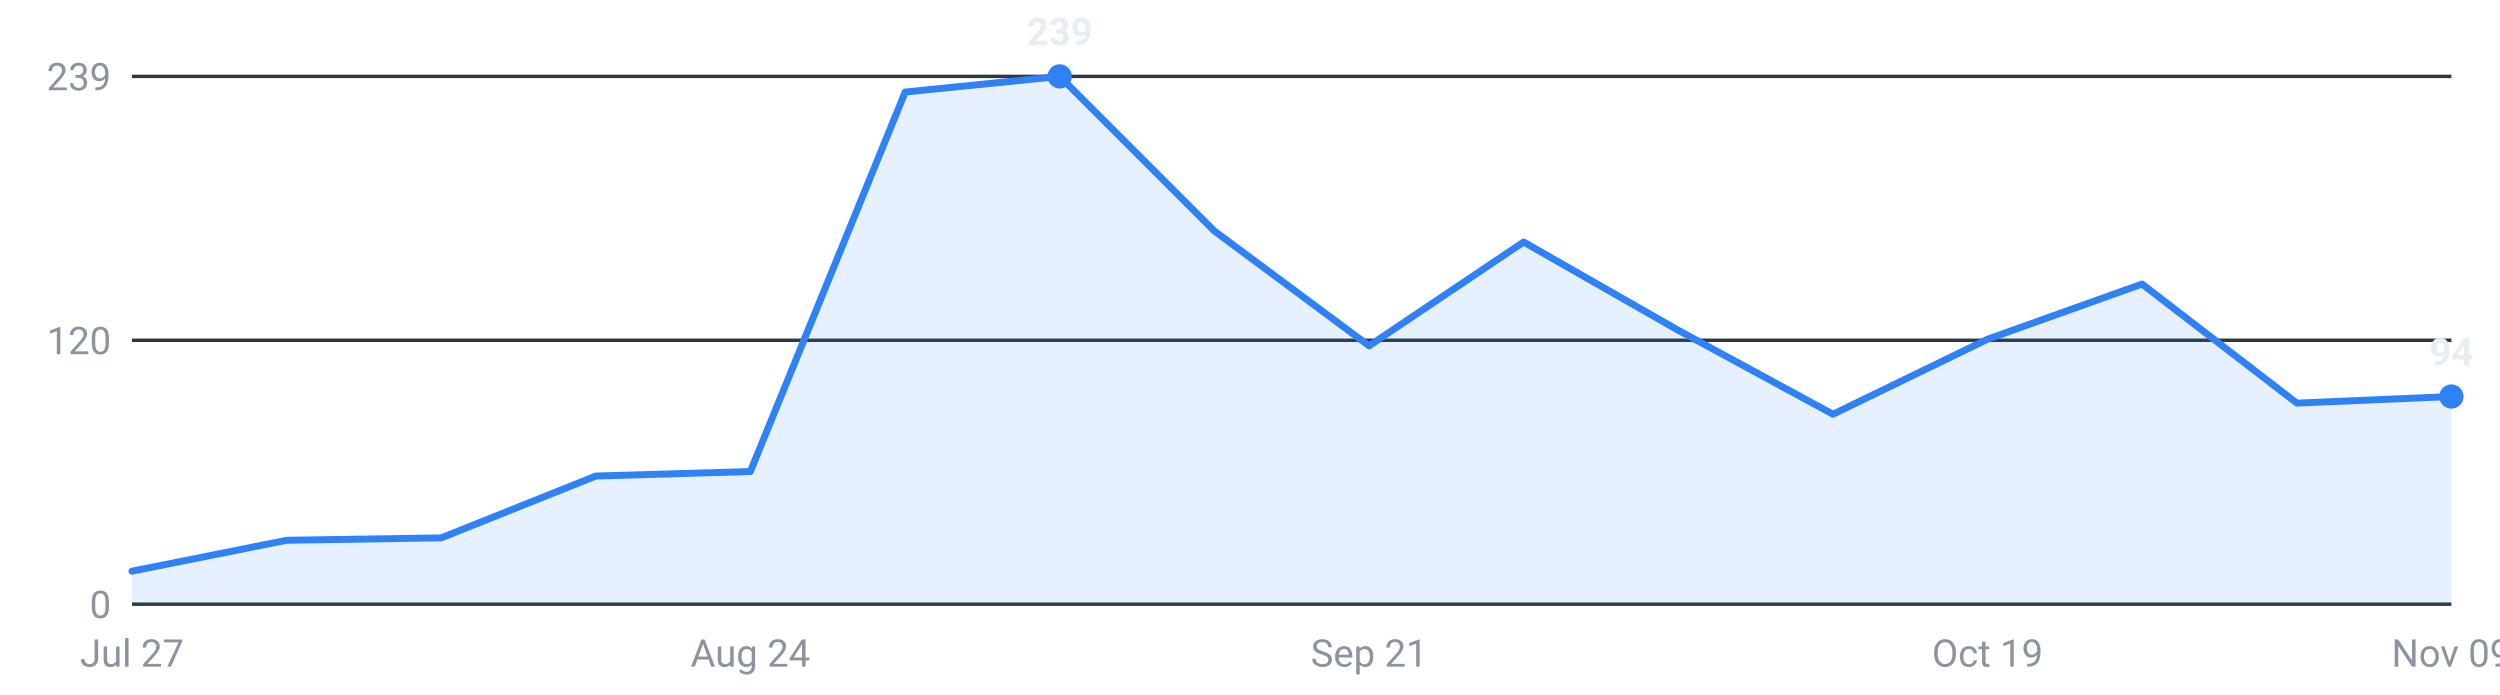
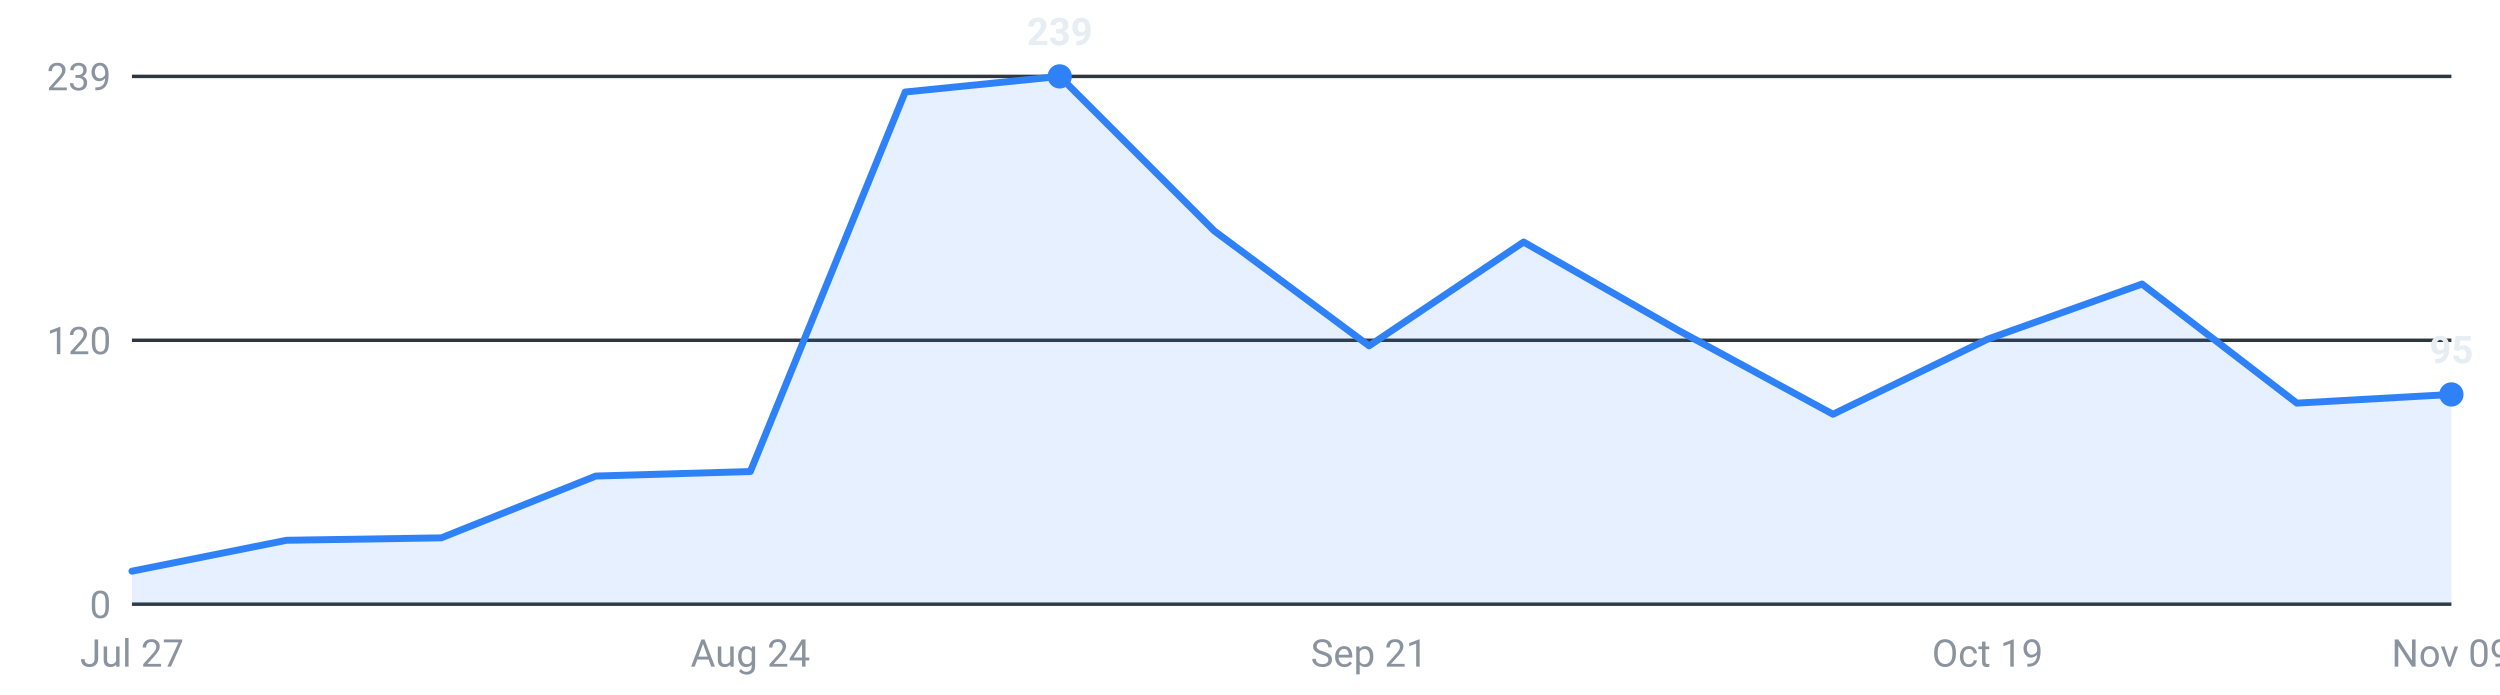
<svg xmlns="http://www.w3.org/2000/svg" viewBox="0 0 720 200" width="720" height="200" role="img" aria-label="Internships posted per week, last 16 weeks">
  <g font-family="-apple-system,Segoe UI,Roboto,sans-serif" font-size="11">
    <line x1="38" y1="174.0" x2="706" y2="174.0" stroke="#30363d" stroke-width="1" />
    <text x="32" y="178.0" text-anchor="end" fill="#8b949e">0</text>
    <line x1="38" y1="98.0" x2="706" y2="98.0" stroke="#30363d" stroke-width="1" />
    <text x="32" y="102.0" text-anchor="end" fill="#8b949e">120</text>
    <line x1="38" y1="22.0" x2="706" y2="22.0" stroke="#30363d" stroke-width="1" />
    <text x="32" y="26.0" text-anchor="end" fill="#8b949e">239</text>
-     <path d="M38.0,174 L38.0,164.5 L82.5,155.6 L127.1,154.9 L171.6,137.1 L216.1,135.8 L260.7,26.5 L305.2,22.0 L349.7,66.5 L394.3,99.6 L438.8,69.7 L483.3,95.1 L527.9,119.3 L572.4,97.7 L616.9,81.8 L661.5,116.1 L706.0,114.2 L706.0,174 Z" fill="#2f81f7" fill-opacity="0.12" />
-     <polyline points="38.0,164.5 82.5,155.6 127.1,154.9 171.6,137.1 216.1,135.8 260.7,26.5 305.2,22.0 349.7,66.5 394.3,99.6 438.8,69.7 483.3,95.1 527.9,119.3 572.4,97.7 616.9,81.8 661.5,116.1 706.0,114.2" fill="none" stroke="#2f81f7" stroke-width="2" stroke-linejoin="round" stroke-linecap="round" />
+     <path d="M38.0,174 L38.0,164.5 L82.5,155.6 L127.1,154.9 L171.6,137.1 L216.1,135.8 L260.7,26.5 L305.2,22.0 L349.7,66.5 L394.3,99.6 L438.8,69.7 L483.3,95.1 L527.9,119.3 L572.4,97.7 L616.9,81.8 L661.5,116.1 L706.0,113.6 L706.0,174 Z" fill="#2f81f7" fill-opacity="0.12" />
+     <polyline points="38.0,164.5 82.5,155.6 127.1,154.9 171.6,137.1 216.1,135.8 260.7,26.5 305.2,22.0 349.7,66.5 394.3,99.6 438.8,69.7 483.3,95.1 527.9,119.3 572.4,97.7 616.9,81.8 661.5,116.1 706.0,113.6" fill="none" stroke="#2f81f7" stroke-width="2" stroke-linejoin="round" stroke-linecap="round" />
    <circle cx="305.2" cy="22.0" r="3.5" fill="#2f81f7" />
    <text x="305.2" y="13.0" text-anchor="middle" fill="#e6edf3" font-weight="600">239</text>
-     <circle cx="706.0" cy="114.2" r="3.5" fill="#2f81f7" />
-     <text x="706.0" y="105.2" text-anchor="middle" fill="#e6edf3" font-weight="600">94</text>
+     <circle cx="706.0" cy="113.6" r="3.5" fill="#2f81f7" />
+     <text x="706.0" y="104.6" text-anchor="middle" fill="#e6edf3" font-weight="600">95</text>
    <text x="38.0" y="192" text-anchor="middle" fill="#8b949e">Jul 27</text>
    <text x="216.1" y="192" text-anchor="middle" fill="#8b949e">Aug 24</text>
    <text x="394.3" y="192" text-anchor="middle" fill="#8b949e">Sep 21</text>
    <text x="572.4" y="192" text-anchor="middle" fill="#8b949e">Oct 19</text>
    <text x="706.0" y="192" text-anchor="middle" fill="#8b949e">Nov 09</text>
  </g>
</svg>
